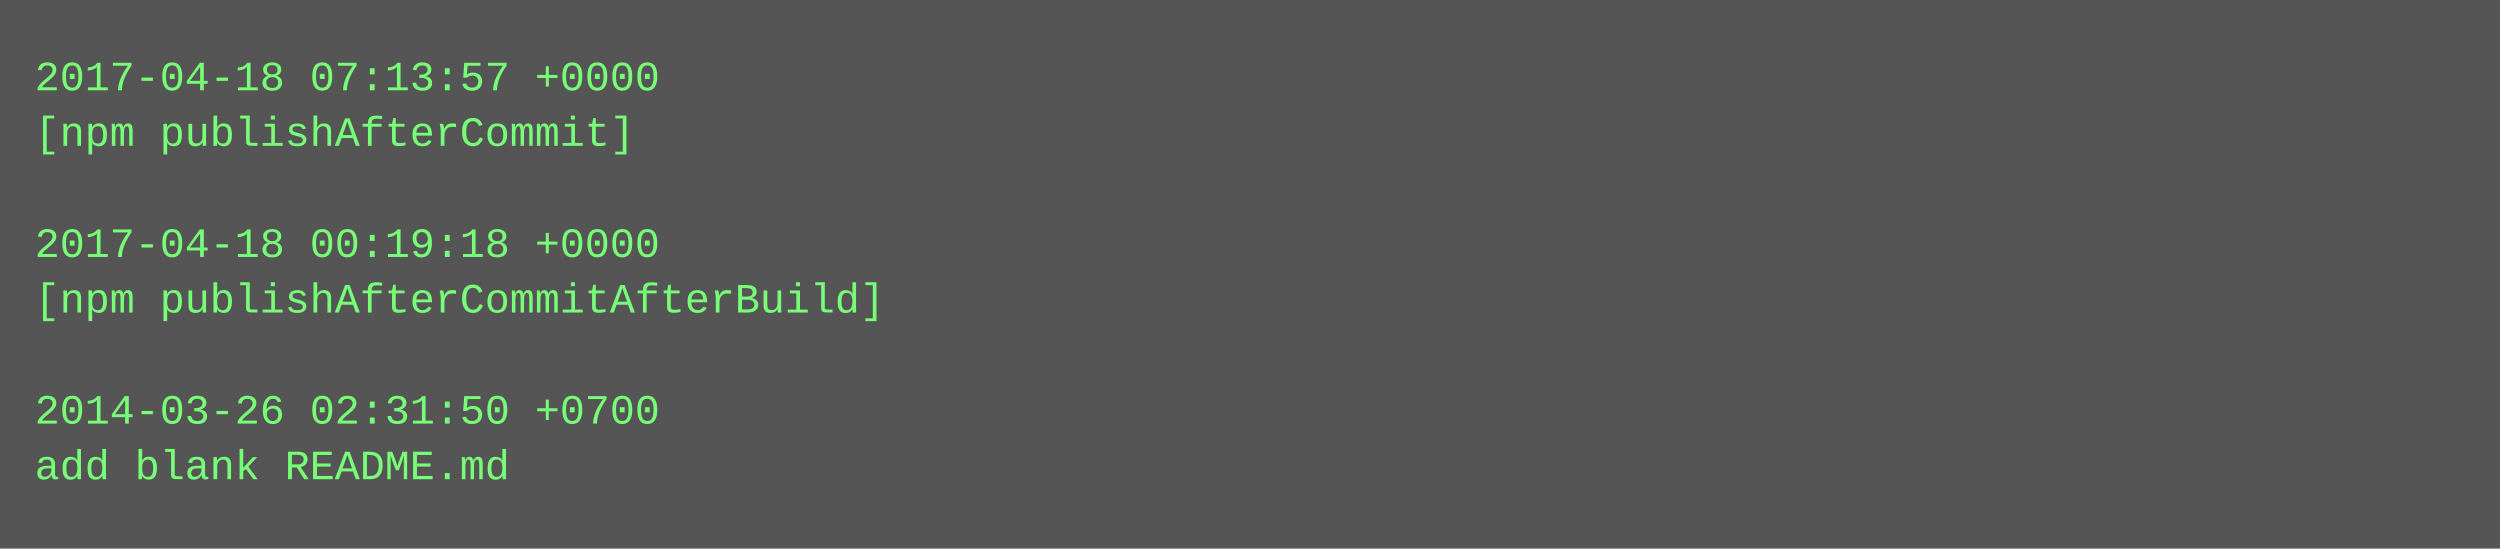
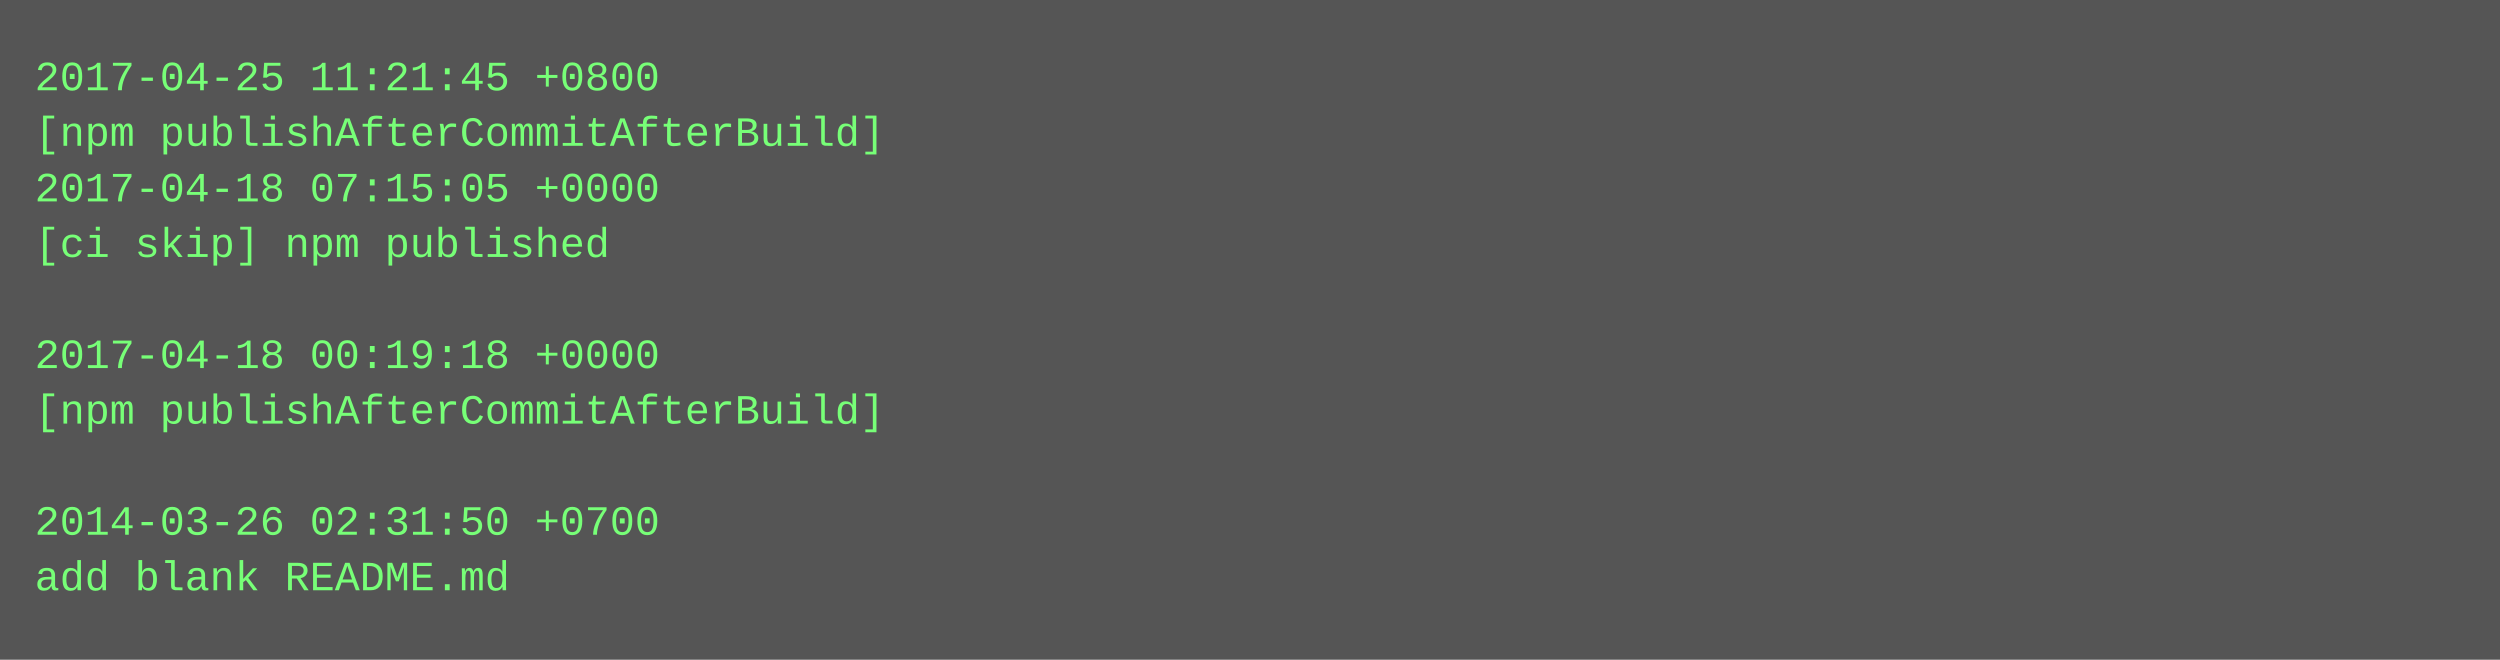
- <svg xmlns="http://www.w3.org/2000/svg" height="158" width="720">
-   <rect height="158" fill="#555" width="720" />
+ <svg xmlns="http://www.w3.org/2000/svg" height="190" width="720">
+   <rect height="190" fill="#555" width="720" />
  <text fill="#7f7" font-family="Courier New" font-size="12" xml:space="preserve">
-     <tspan x="10" y="26">2017-04-18 07:13:57 +0000</tspan>
-     <tspan x="10" y="42">[npm publishAfterCommit]</tspan>
-     <tspan x="10" y="58" />
-     <tspan x="10" y="74">2017-04-18 00:19:18 +0000</tspan>
-     <tspan x="10" y="90">[npm publishAfterCommitAfterBuild]</tspan>
-     <tspan x="10" y="106" />
-     <tspan x="10" y="122">2014-03-26 02:31:50 +0700</tspan>
-     <tspan x="10" y="138">add blank README.md</tspan>
+     <tspan x="10" y="26">2017-04-25 11:21:45 +0800</tspan>
+     <tspan x="10" y="42">[npm publishAfterCommitAfterBuild]</tspan>
+     <tspan x="10" y="58">2017-04-18 07:15:05 +0000</tspan>
+     <tspan x="10" y="74">[ci skip] npm published</tspan>
+     <tspan x="10" y="90" />
+     <tspan x="10" y="106">2017-04-18 00:19:18 +0000</tspan>
+     <tspan x="10" y="122">[npm publishAfterCommitAfterBuild]</tspan>
+     <tspan x="10" y="138" />
+     <tspan x="10" y="154">2014-03-26 02:31:50 +0700</tspan>
+     <tspan x="10" y="170">add blank README.md</tspan>
  </text>
</svg>
